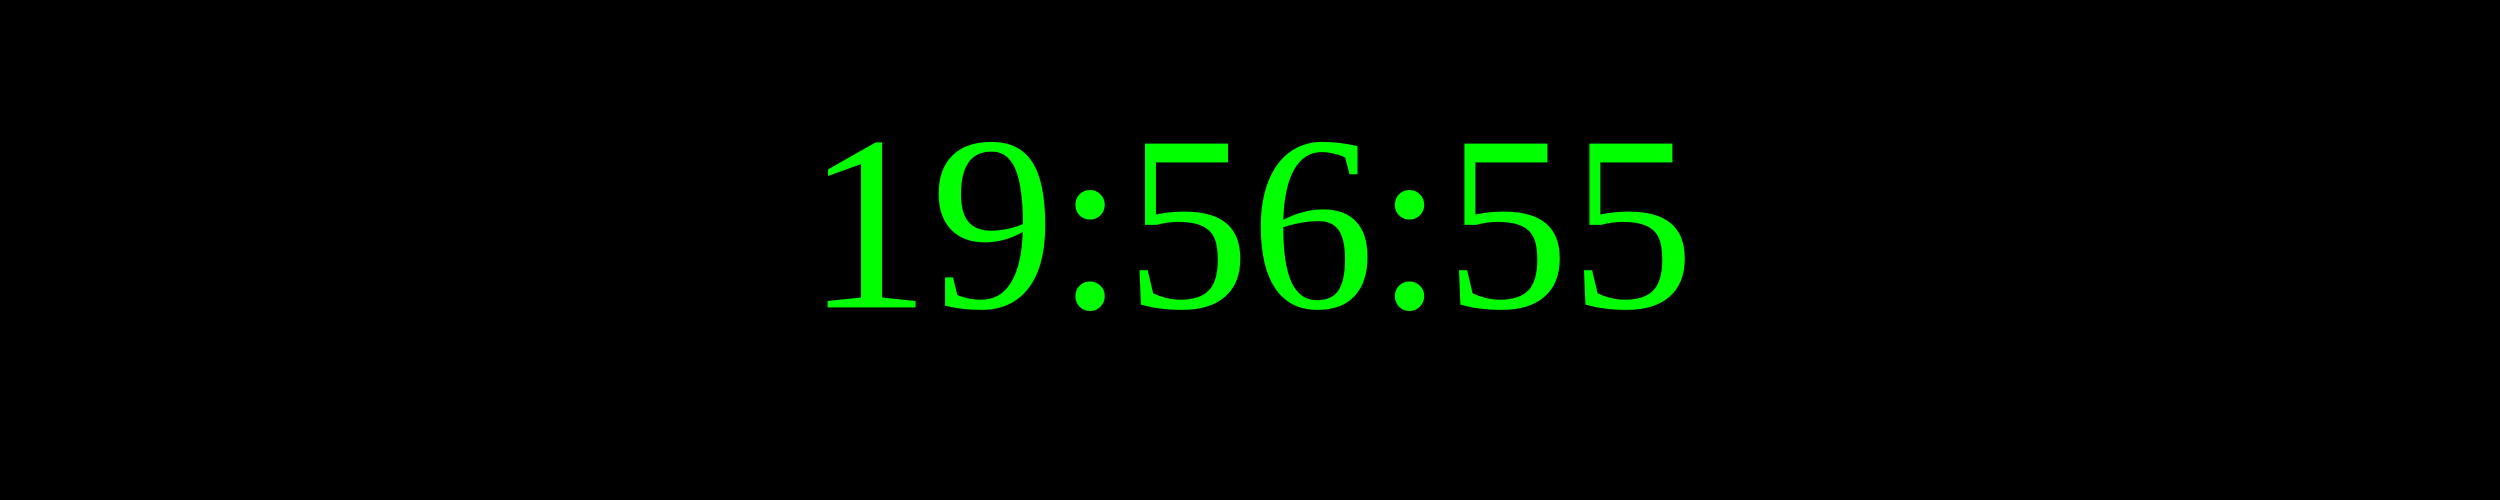
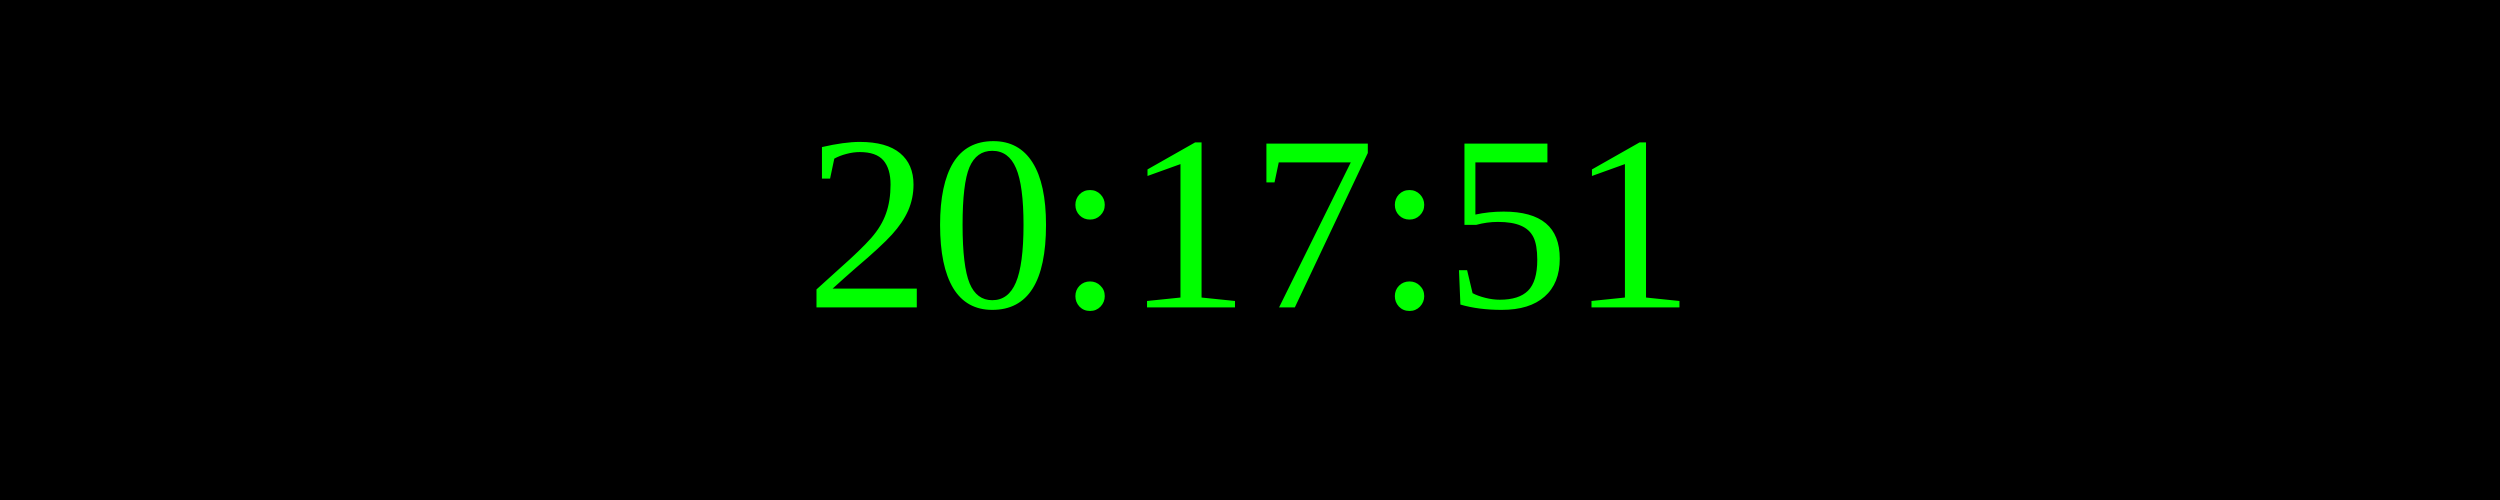
<svg xmlns="http://www.w3.org/2000/svg" width="250" height="50">
  <rect width="100%" height="100%" fill="black" />
  <text x="50%" y="50%" font-size="25" fill="lime" text-anchor="middle" dominant-baseline="middle">
- 19:56:55
+ 20:17:51
</text>
</svg>
